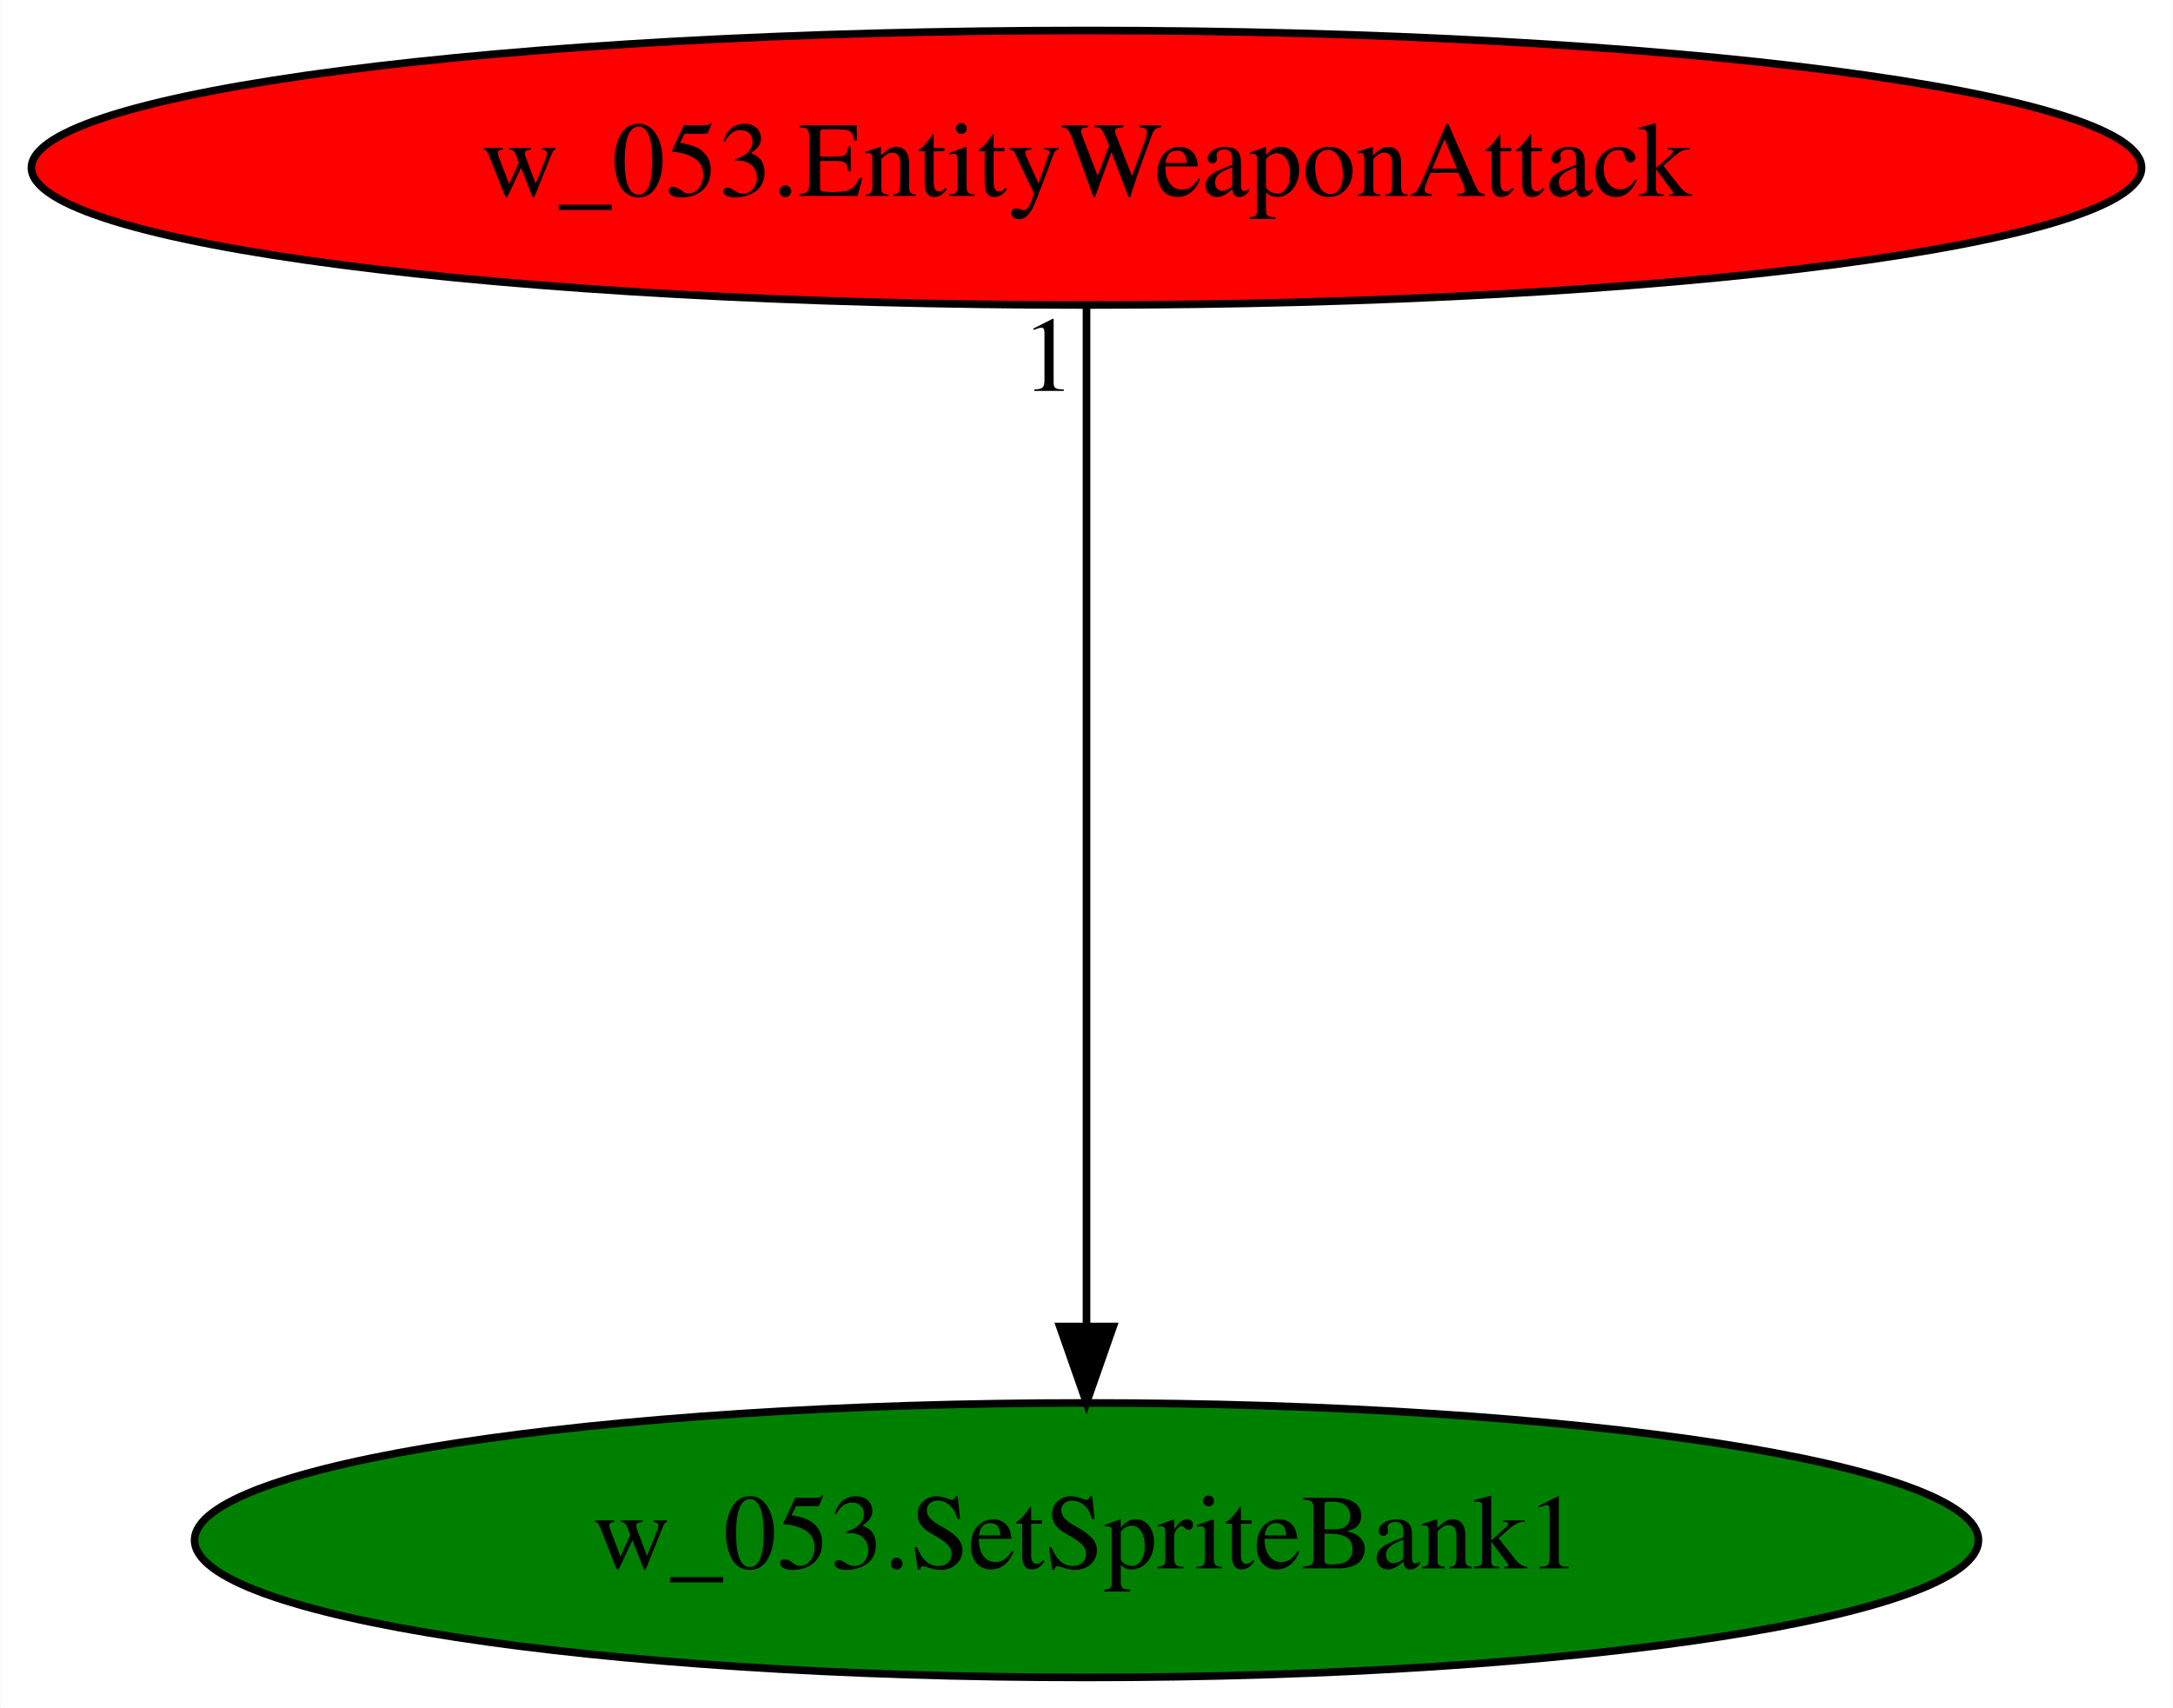
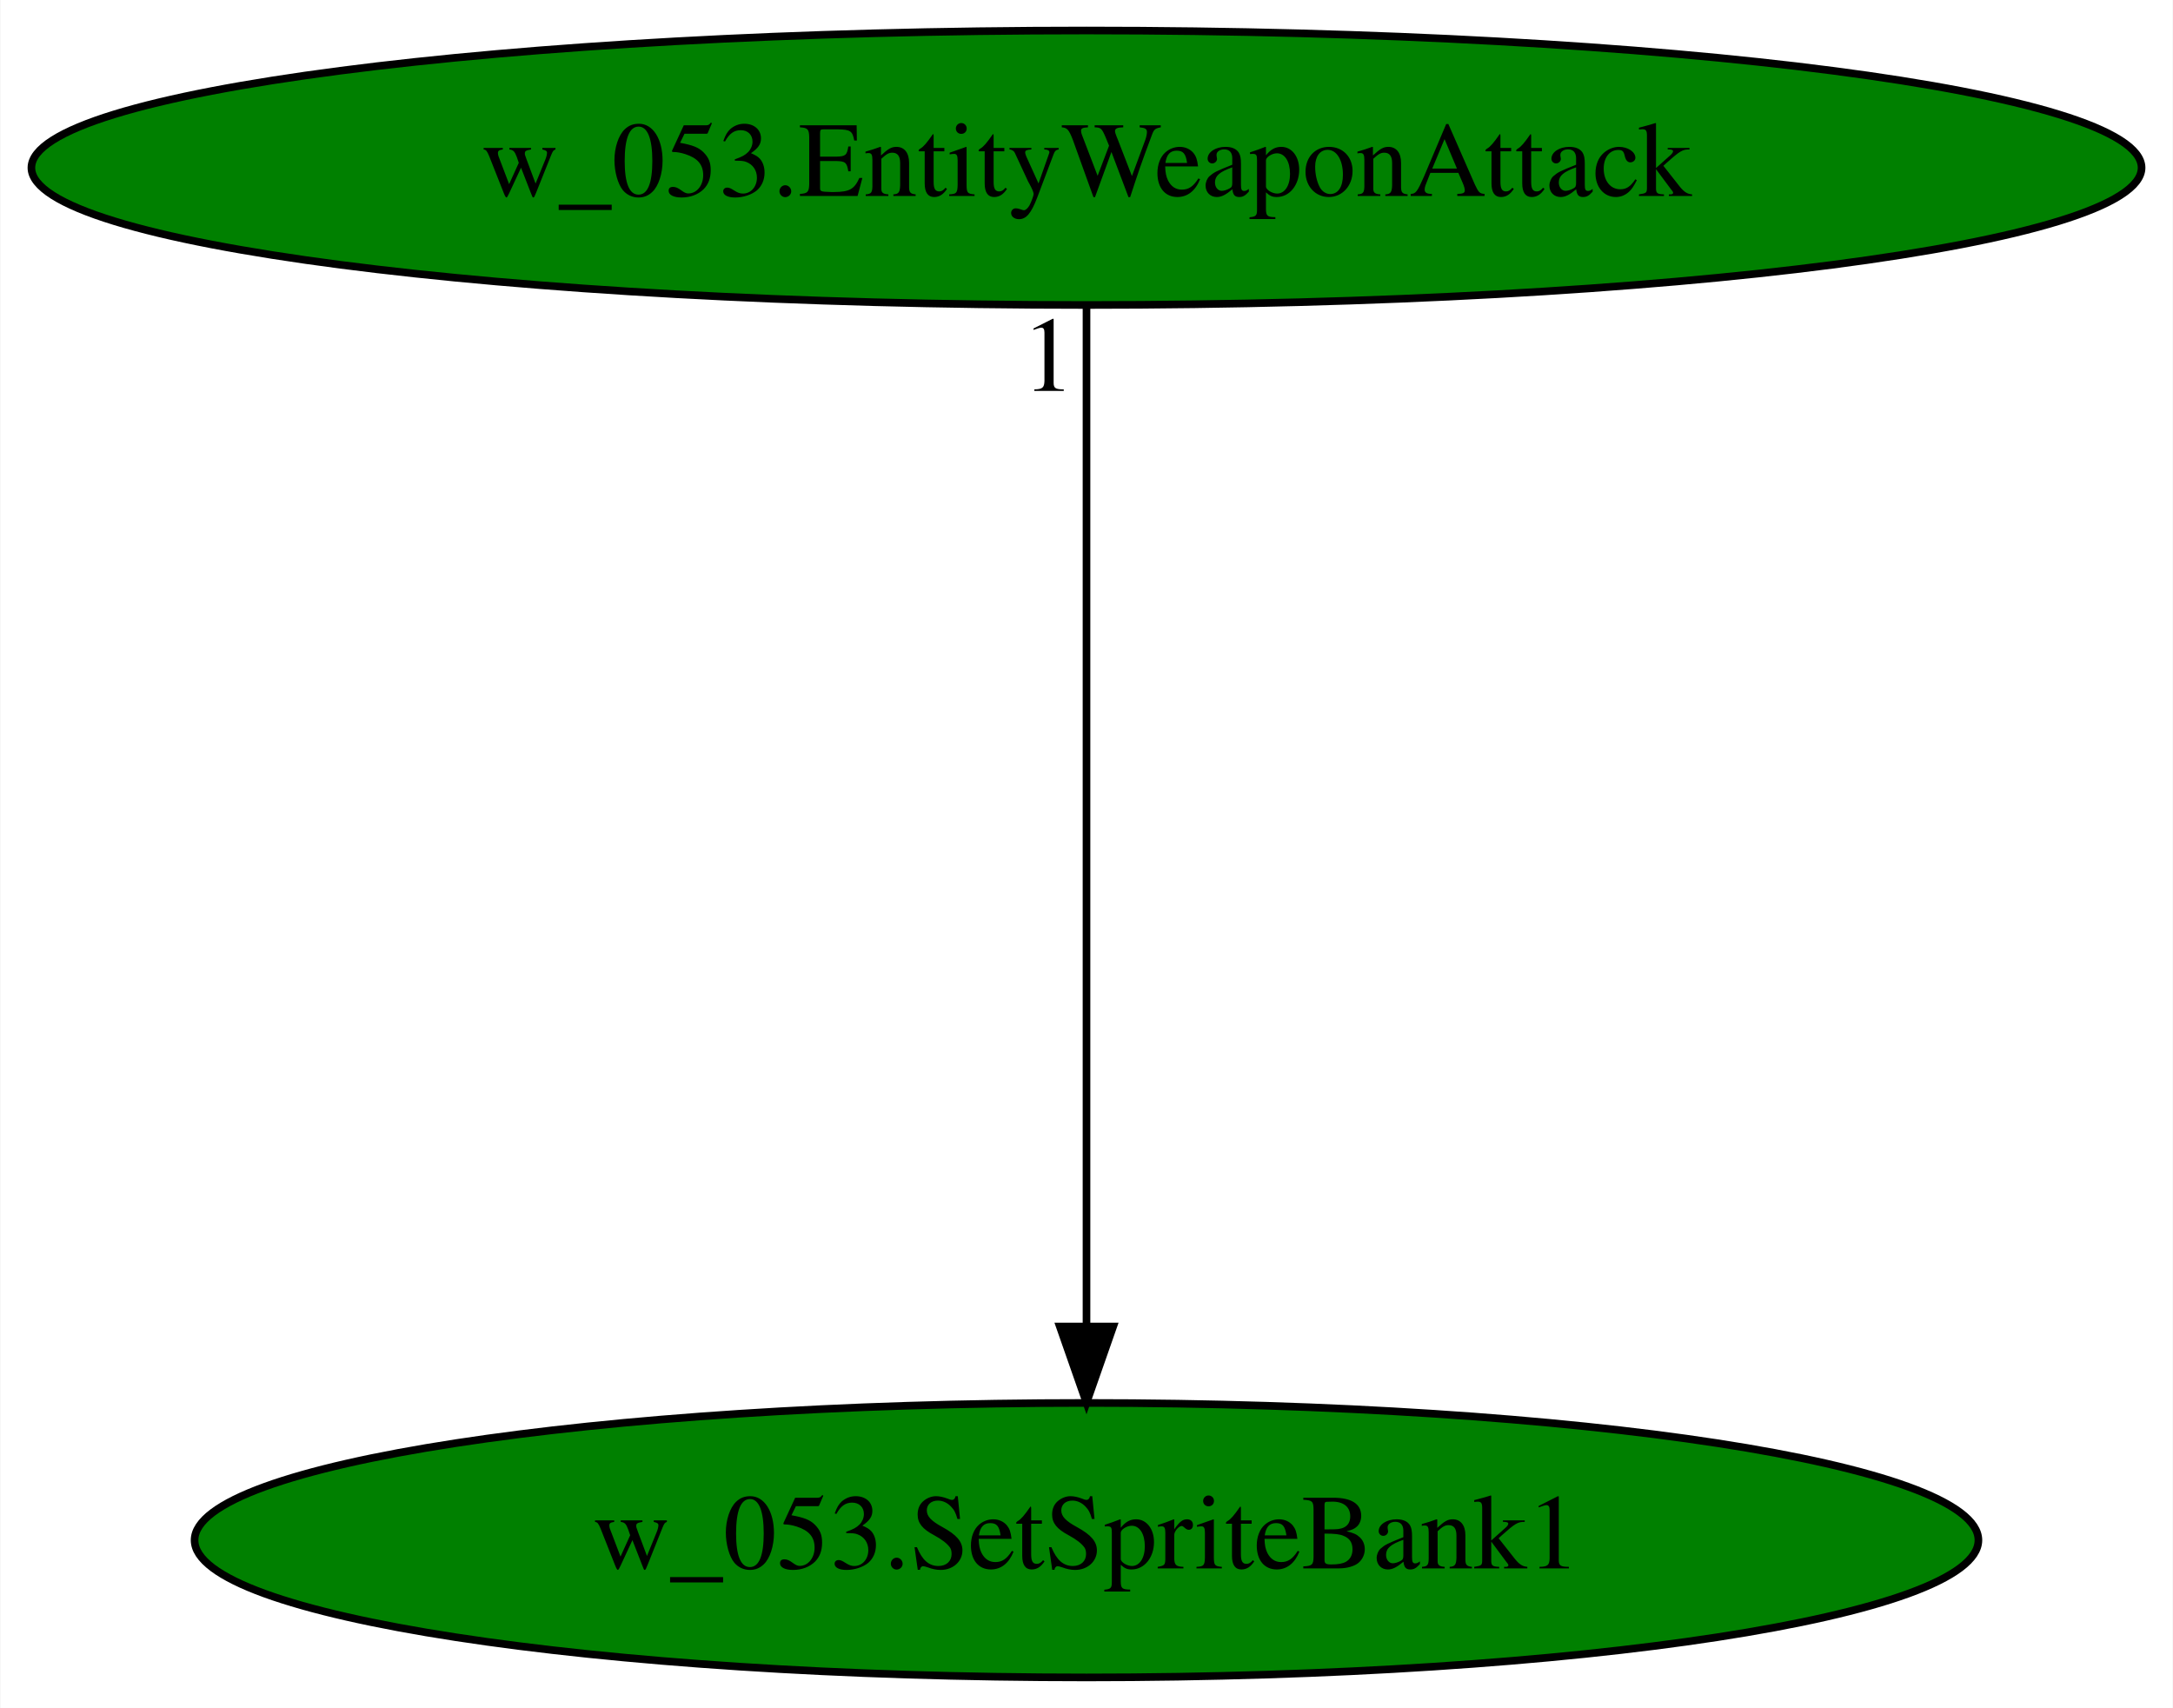
<svg xmlns="http://www.w3.org/2000/svg" xmlns:xlink="http://www.w3.org/1999/xlink" width="285pt" height="224pt" viewBox="0.00 0.00 284.88 224.00">
  <g id="graph0" class="graph" transform="scale(1 1) rotate(0) translate(4 220)">
    <polygon fill="white" stroke="transparent" points="-4,4 -4,-220 280.88,-220 280.88,4 -4,4" />
    <g id="node1" class="node">
      <ellipse fill="green" stroke="black" cx="138.44" cy="-18" rx="116.98" ry="18" />
      <text text-anchor="middle" x="138.44" y="-14.3" font-family="Times,serif" font-size="14.00">w_053.SetSpriteBank1</text>
    </g>
    <g id="node2" class="node">
      <g id="a_node2">
        <a xlink:href="w_053.EntityWeaponAttack.svg" xlink:title="w_053.EntityWeaponAttack">
-           <ellipse fill="red" stroke="black" cx="138.44" cy="-198" rx="138.38" ry="18" />
+           <ellipse fill="green" stroke="black" cx="138.44" cy="-198" rx="138.38" ry="18" />
          <text text-anchor="middle" x="138.44" y="-194.3" font-family="Times,serif" font-size="14.00">w_053.EntityWeaponAttack</text>
        </a>
      </g>
    </g>
    <g id="edge1" class="edge">
      <path fill="none" stroke="black" d="M138.44,-179.93C138.44,-148.97 138.44,-83.3 138.44,-46.13" />
      <polygon fill="black" stroke="black" points="141.94,-46.02 138.44,-36.02 134.94,-46.02 141.94,-46.02" />
      <text text-anchor="middle" x="133.44" y="-168.73" font-family="Times,serif" font-size="14.00">1</text>
    </g>
  </g>
</svg>
